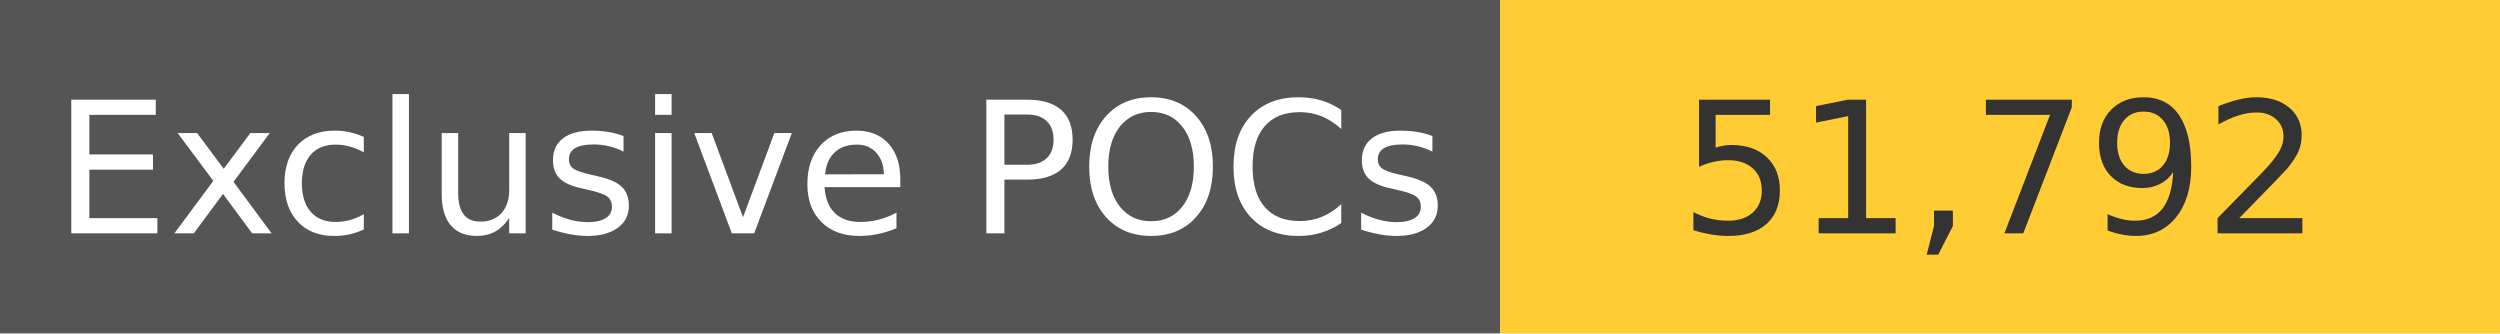
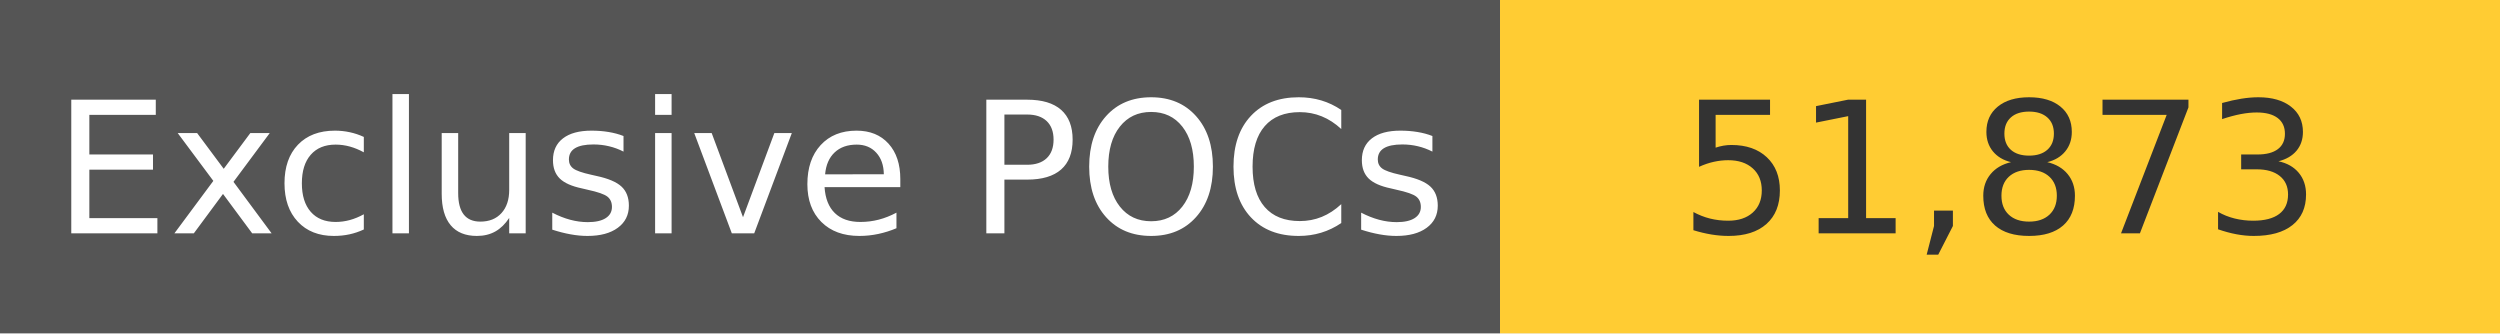
<svg xmlns="http://www.w3.org/2000/svg" width="150" height="20" role="img">
  <linearGradient id="s" x2="0" y2="100%">
    <stop offset="0" stop-color="#bbb" stop-opacity=".1" />
    <stop offset="1" stop-opacity=".1" />
  </linearGradient>
  <g>
    <rect width="90" height="20" fill="#555" />
    <rect x="90" width="267" height="20" fill="#ffcc33" />
  </g>
  <g fill="#fff" text-anchor="middle" font-family="Verdana,Geneva,DejaVu Sans,sans-serif" text-rendering="geometricPrecision" font-size="110">
    <text x="450" y="140" transform="scale(.1)" fill="#fff">
            Exclusive POCs
        </text>
    <text x="1200" y="140" transform="scale(.1)" fill="#333">
-             51,792
+             51,873
        </text>
  </g>
</svg>
